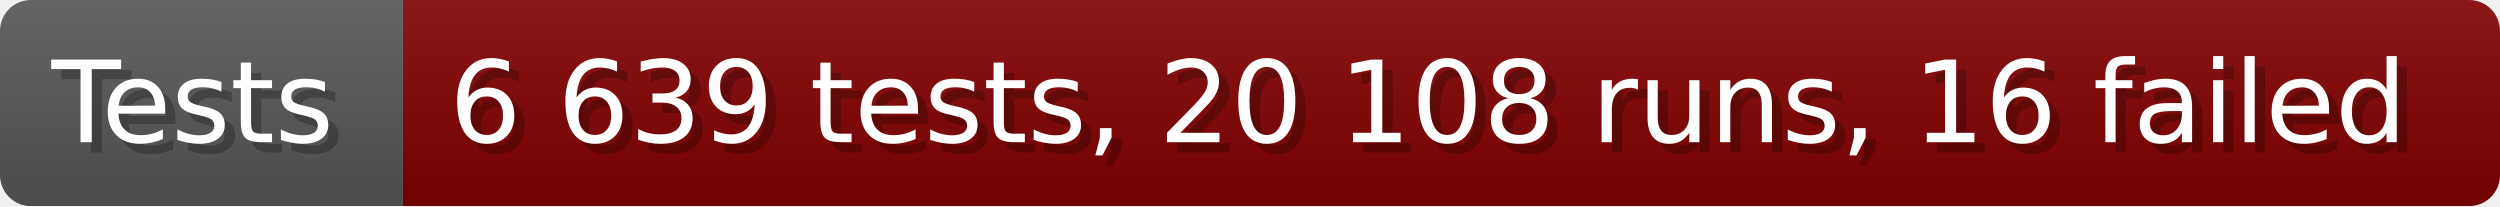
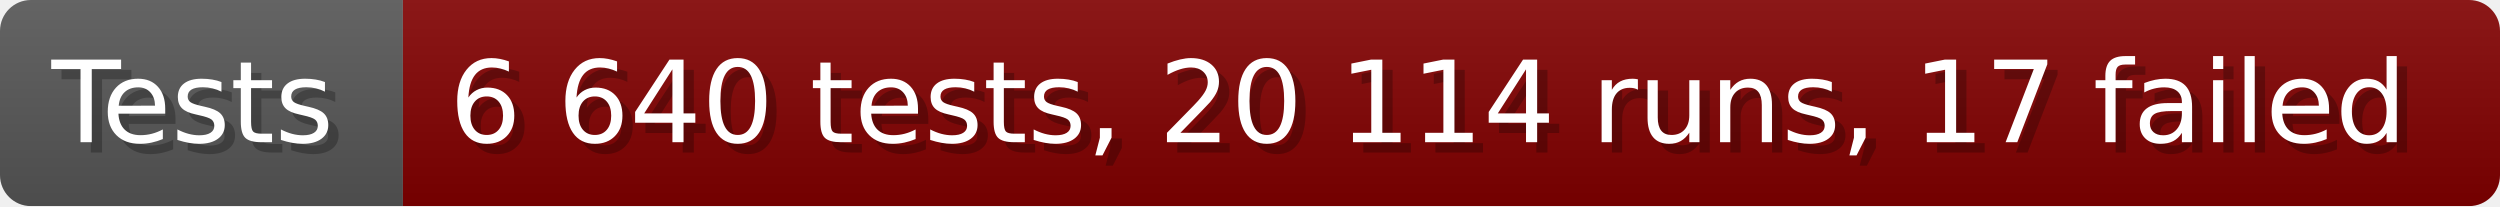
- <svg xmlns="http://www.w3.org/2000/svg" width="242.6" height="20" viewBox="0 0 2426 200" role="img" aria-label="Tests: 6 639 tests, 20 108 runs, 16 failed">
+ <svg xmlns="http://www.w3.org/2000/svg" width="242.6" height="20" viewBox="0 0 2426 200" role="img" aria-label="Tests: 6 640 tests, 20 114 runs, 17 failed">
  <linearGradient id="a" x2="0" y2="100%">
    <stop offset="0" stop-opacity=".1" stop-color="#EEE" />
    <stop offset="1" stop-opacity=".1" />
  </linearGradient>
  <mask id="m">
    <rect width="2426" height="200" rx="30" fill="#FFF" />
  </mask>
  <g mask="url(#m)">
    <rect width="391" height="200" fill="#555" />
    <rect width="2035" height="200" fill="#800000" x="391" />
    <rect width="2426" height="200" fill="url(#a)" />
  </g>
  <g aria-hidden="true" fill="#fff" text-anchor="start" font-family="Verdana,DejaVu Sans,sans-serif" font-size="110">
    <text x="60" y="148" textLength="291" fill="#000" opacity="0.25">Tests</text>
    <text x="50" y="138" textLength="291">Tests</text>
-     <text x="446" y="148" textLength="1935" fill="#000" opacity="0.25">6 639 tests, 20 108 runs, 16 failed</text>
-     <text x="436" y="138" textLength="1935">6 639 tests, 20 108 runs, 16 failed</text>
+     <text x="446" y="148" textLength="1935" fill="#000" opacity="0.25">6 640 tests, 20 114 runs, 17 failed</text>
+     <text x="436" y="138" textLength="1935">6 640 tests, 20 114 runs, 17 failed</text>
  </g>
</svg>
